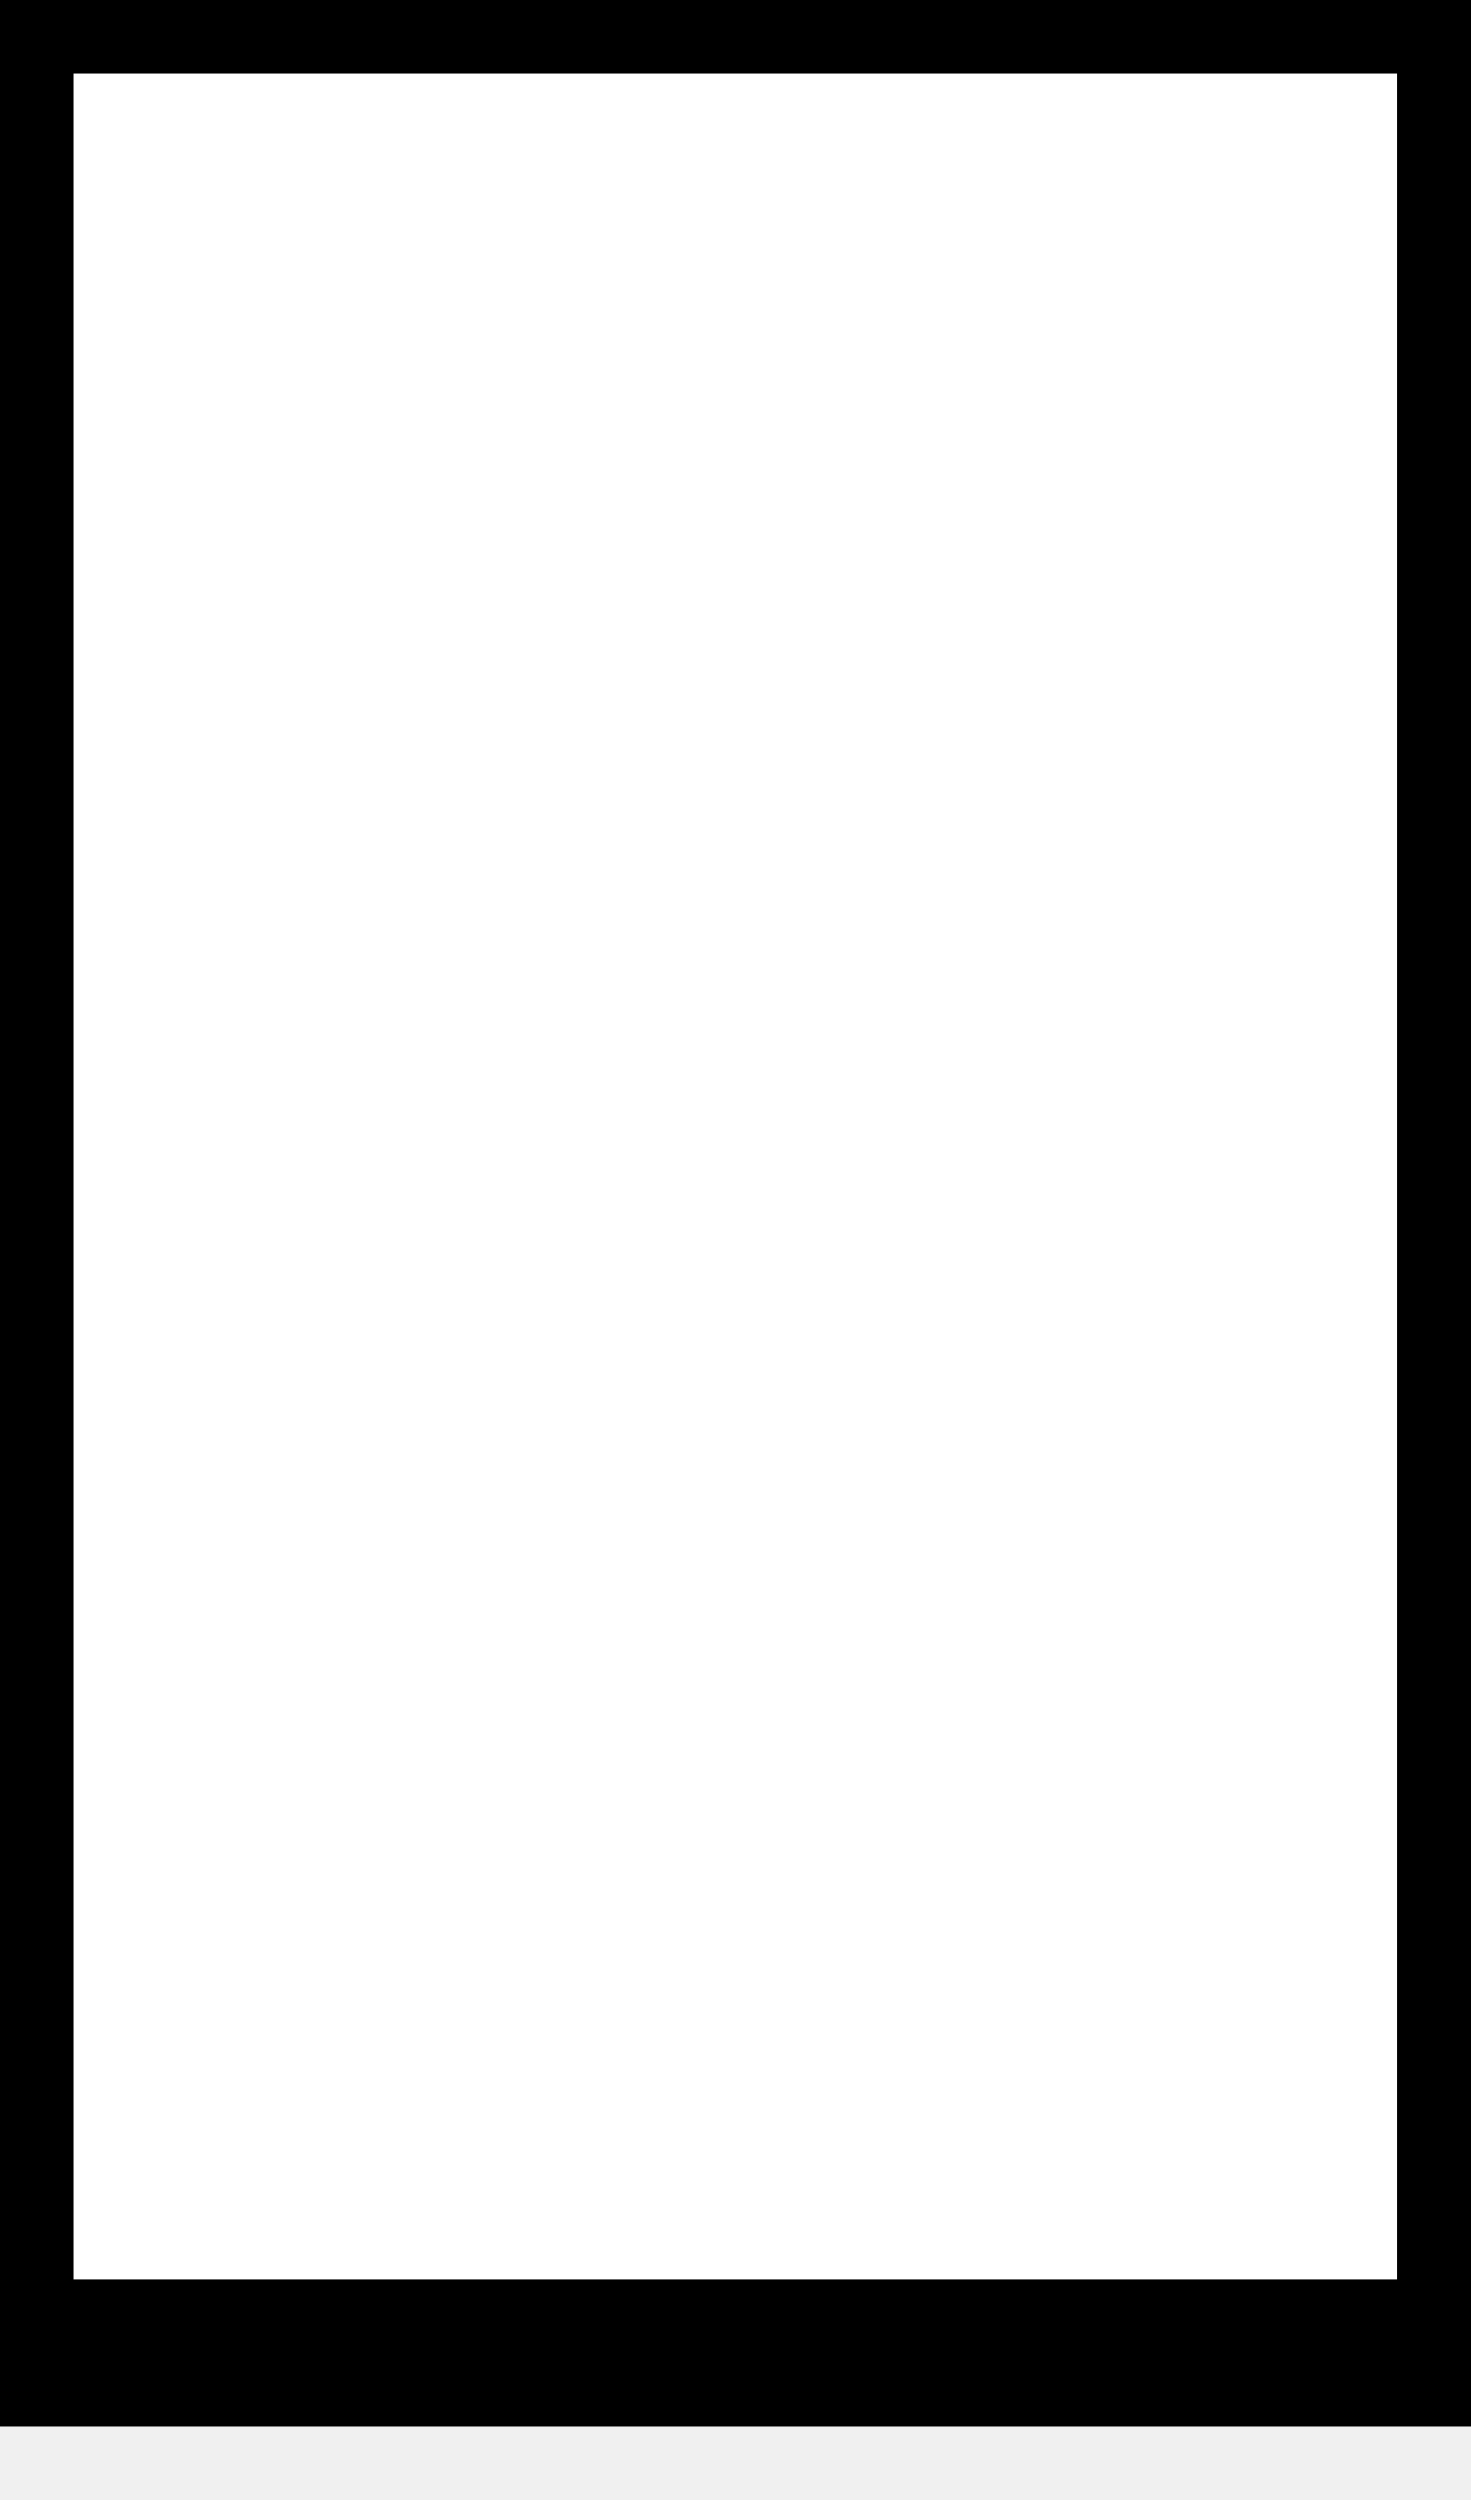
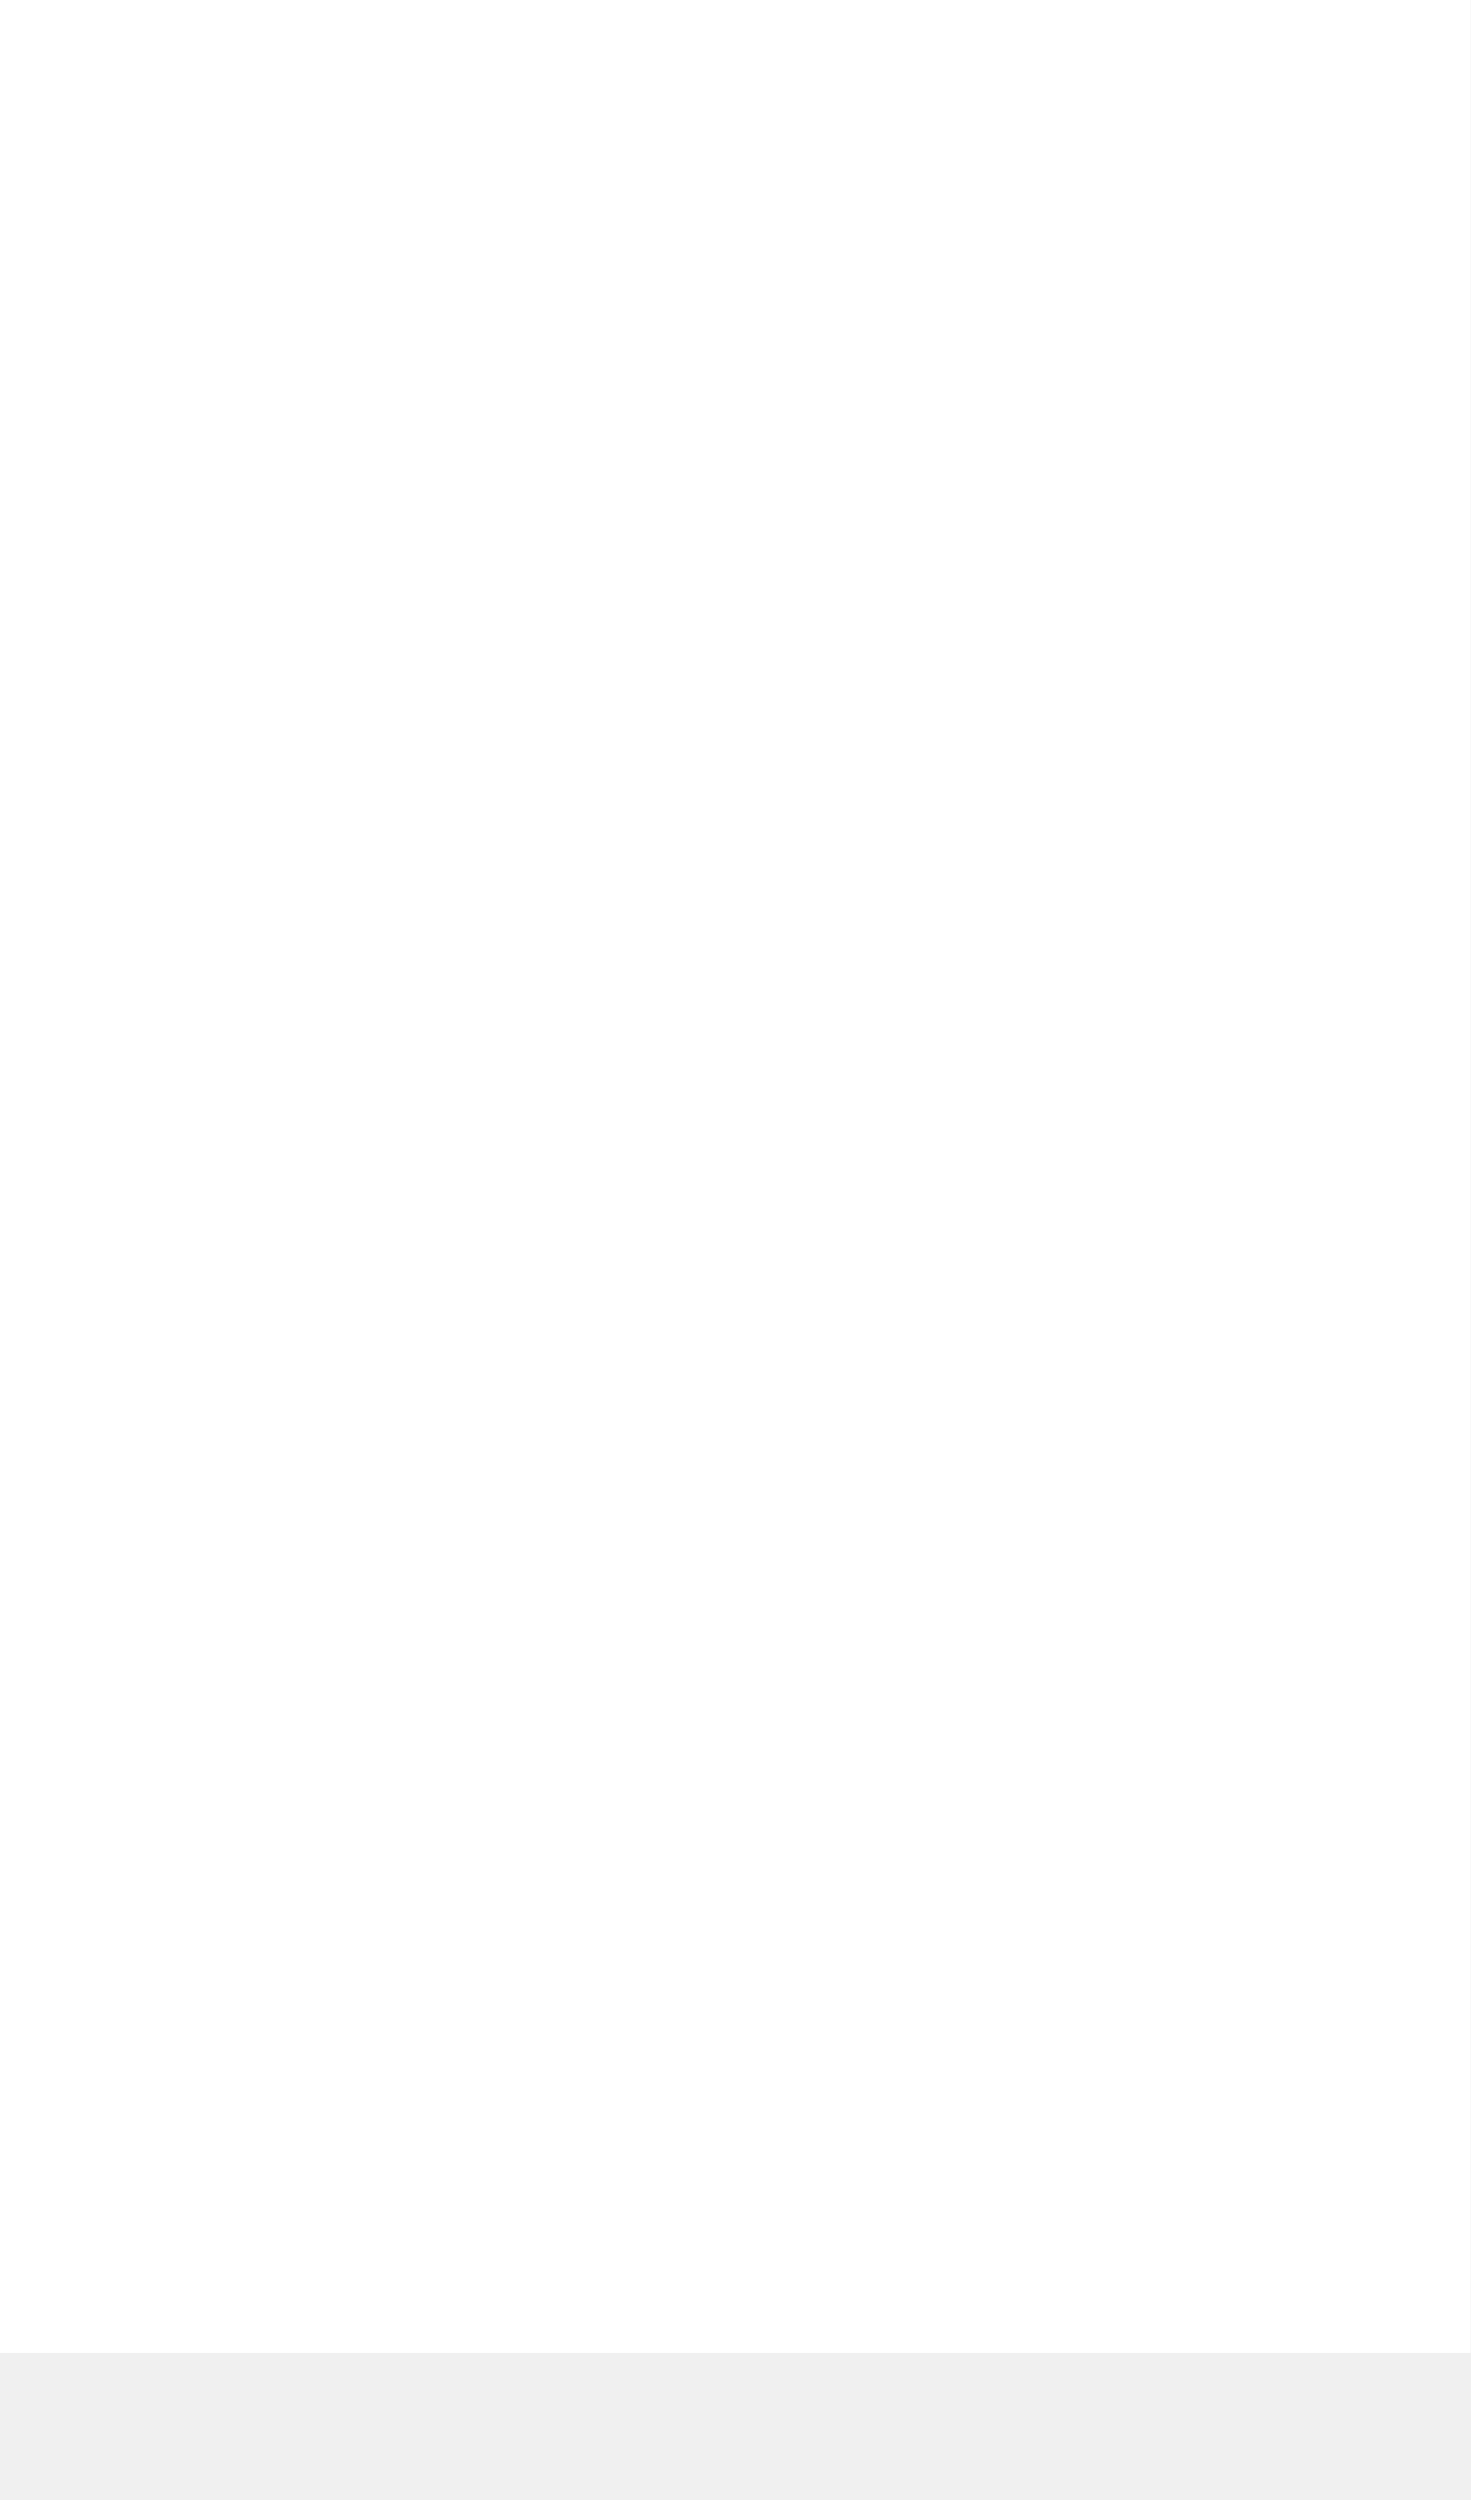
<svg xmlns="http://www.w3.org/2000/svg" version="1.0" viewBox="0 0 10 17" preserveAspectRatio="xMidYMid meet">
-   <polygon style="fill:#fff;fill-rule:evenodd;stroke:#000000;stroke-width:1px;" points="0 0 10 0 10 16 0 16" />
+   <polygon style="fill:#fff;stroke:none" points="0 0 10 0 10 16 0 16" />
</svg>
